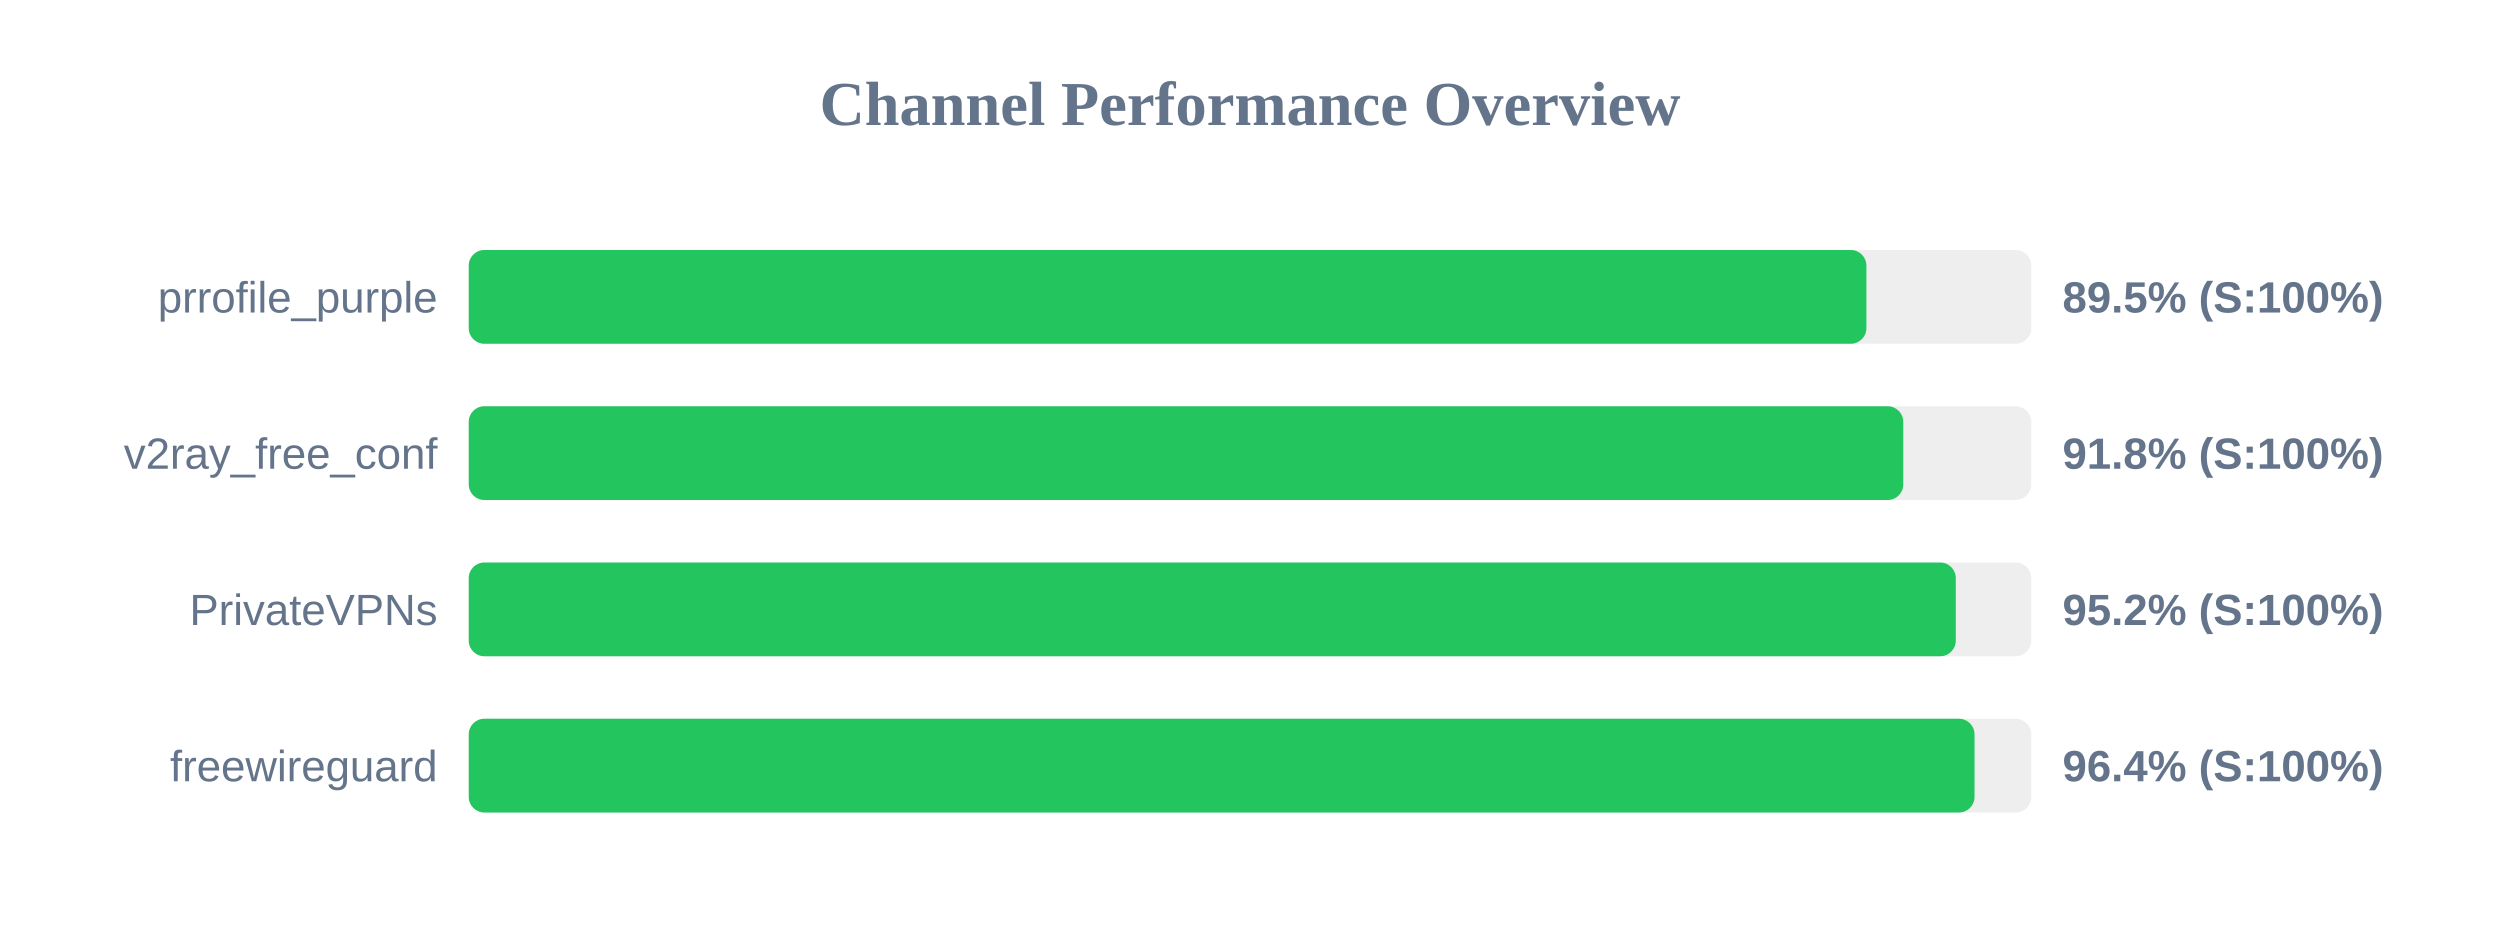
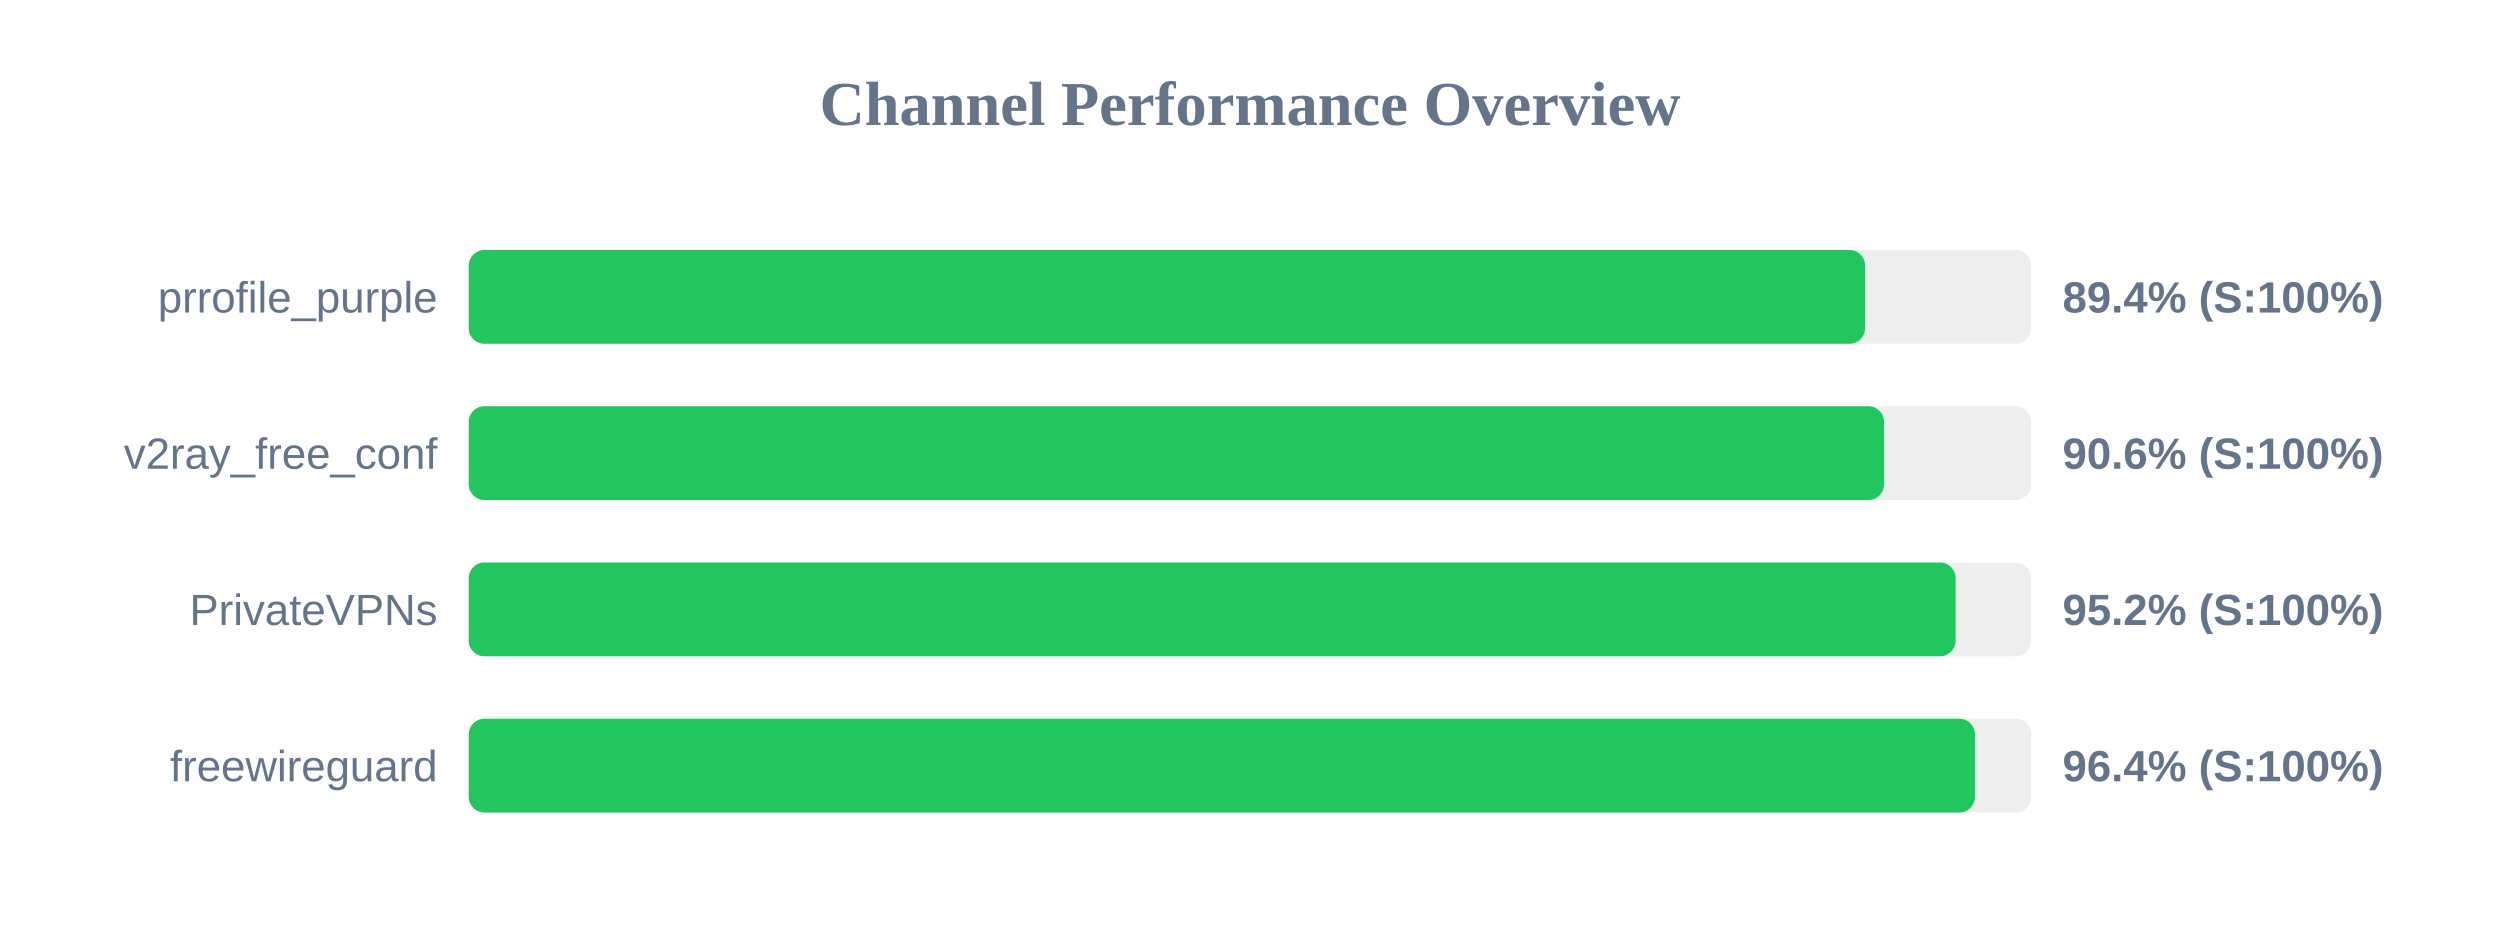
<svg xmlns="http://www.w3.org/2000/svg" width="800" height="300" version="1.1">
  <style>
        .row { font: 14px Arial; fill: #64748b; }
        .score { font: bold 14px Arial; fill: #64748b; }
    </style>
  <text x="400" y="40" text-anchor="middle" font-size="20px" font-weight="bold" fill="#64748b">Channel Performance Overview</text>
  <rect x="150" y="80" width="500" height="30" fill="#eee" rx="5" />
-   <rect x="150" y="80" width="447.25" height="30" fill="#22c55e" rx="5" />
+   <rect x="150" y="80" width="446.85" height="30" fill="#22c55e" rx="5" />
  <text x="140" y="100" text-anchor="end" class="row">prrofile_purple</text>
-   <text x="660" y="100" text-anchor="start" class="score">89.5% (S:100%)</text>
+   <text x="660" y="100" text-anchor="start" class="score">89.4% (S:100%)</text>
  <rect x="150" y="130" width="500" height="30" fill="#eee" rx="5" />
-   <rect x="150" y="130" width="459.05" height="30" fill="#22c55e" rx="5" />
+   <rect x="150" y="130" width="452.9" height="30" fill="#22c55e" rx="5" />
  <text x="140" y="150" text-anchor="end" class="row">v2ray_free_conf</text>
-   <text x="660" y="150" text-anchor="start" class="score">91.8% (S:100%)</text>
+   <text x="660" y="150" text-anchor="start" class="score">90.6% (S:100%)</text>
  <rect x="150" y="180" width="500" height="30" fill="#eee" rx="5" />
-   <rect x="150" y="180" width="475.85" height="30" fill="#22c55e" rx="5" />
+   <rect x="150" y="180" width="475.8" height="30" fill="#22c55e" rx="5" />
  <text x="140" y="200" text-anchor="end" class="row">PrivateVPNs</text>
  <text x="660" y="200" text-anchor="start" class="score">95.2% (S:100%)</text>
  <rect x="150" y="230" width="500" height="30" fill="#eee" rx="5" />
-   <rect x="150" y="230" width="481.85" height="30" fill="#22c55e" rx="5" />
+   <rect x="150" y="230" width="482.0" height="30" fill="#22c55e" rx="5" />
  <text x="140" y="250" text-anchor="end" class="row">freewireguard</text>
  <text x="660" y="250" text-anchor="start" class="score">96.4% (S:100%)</text>
</svg>
